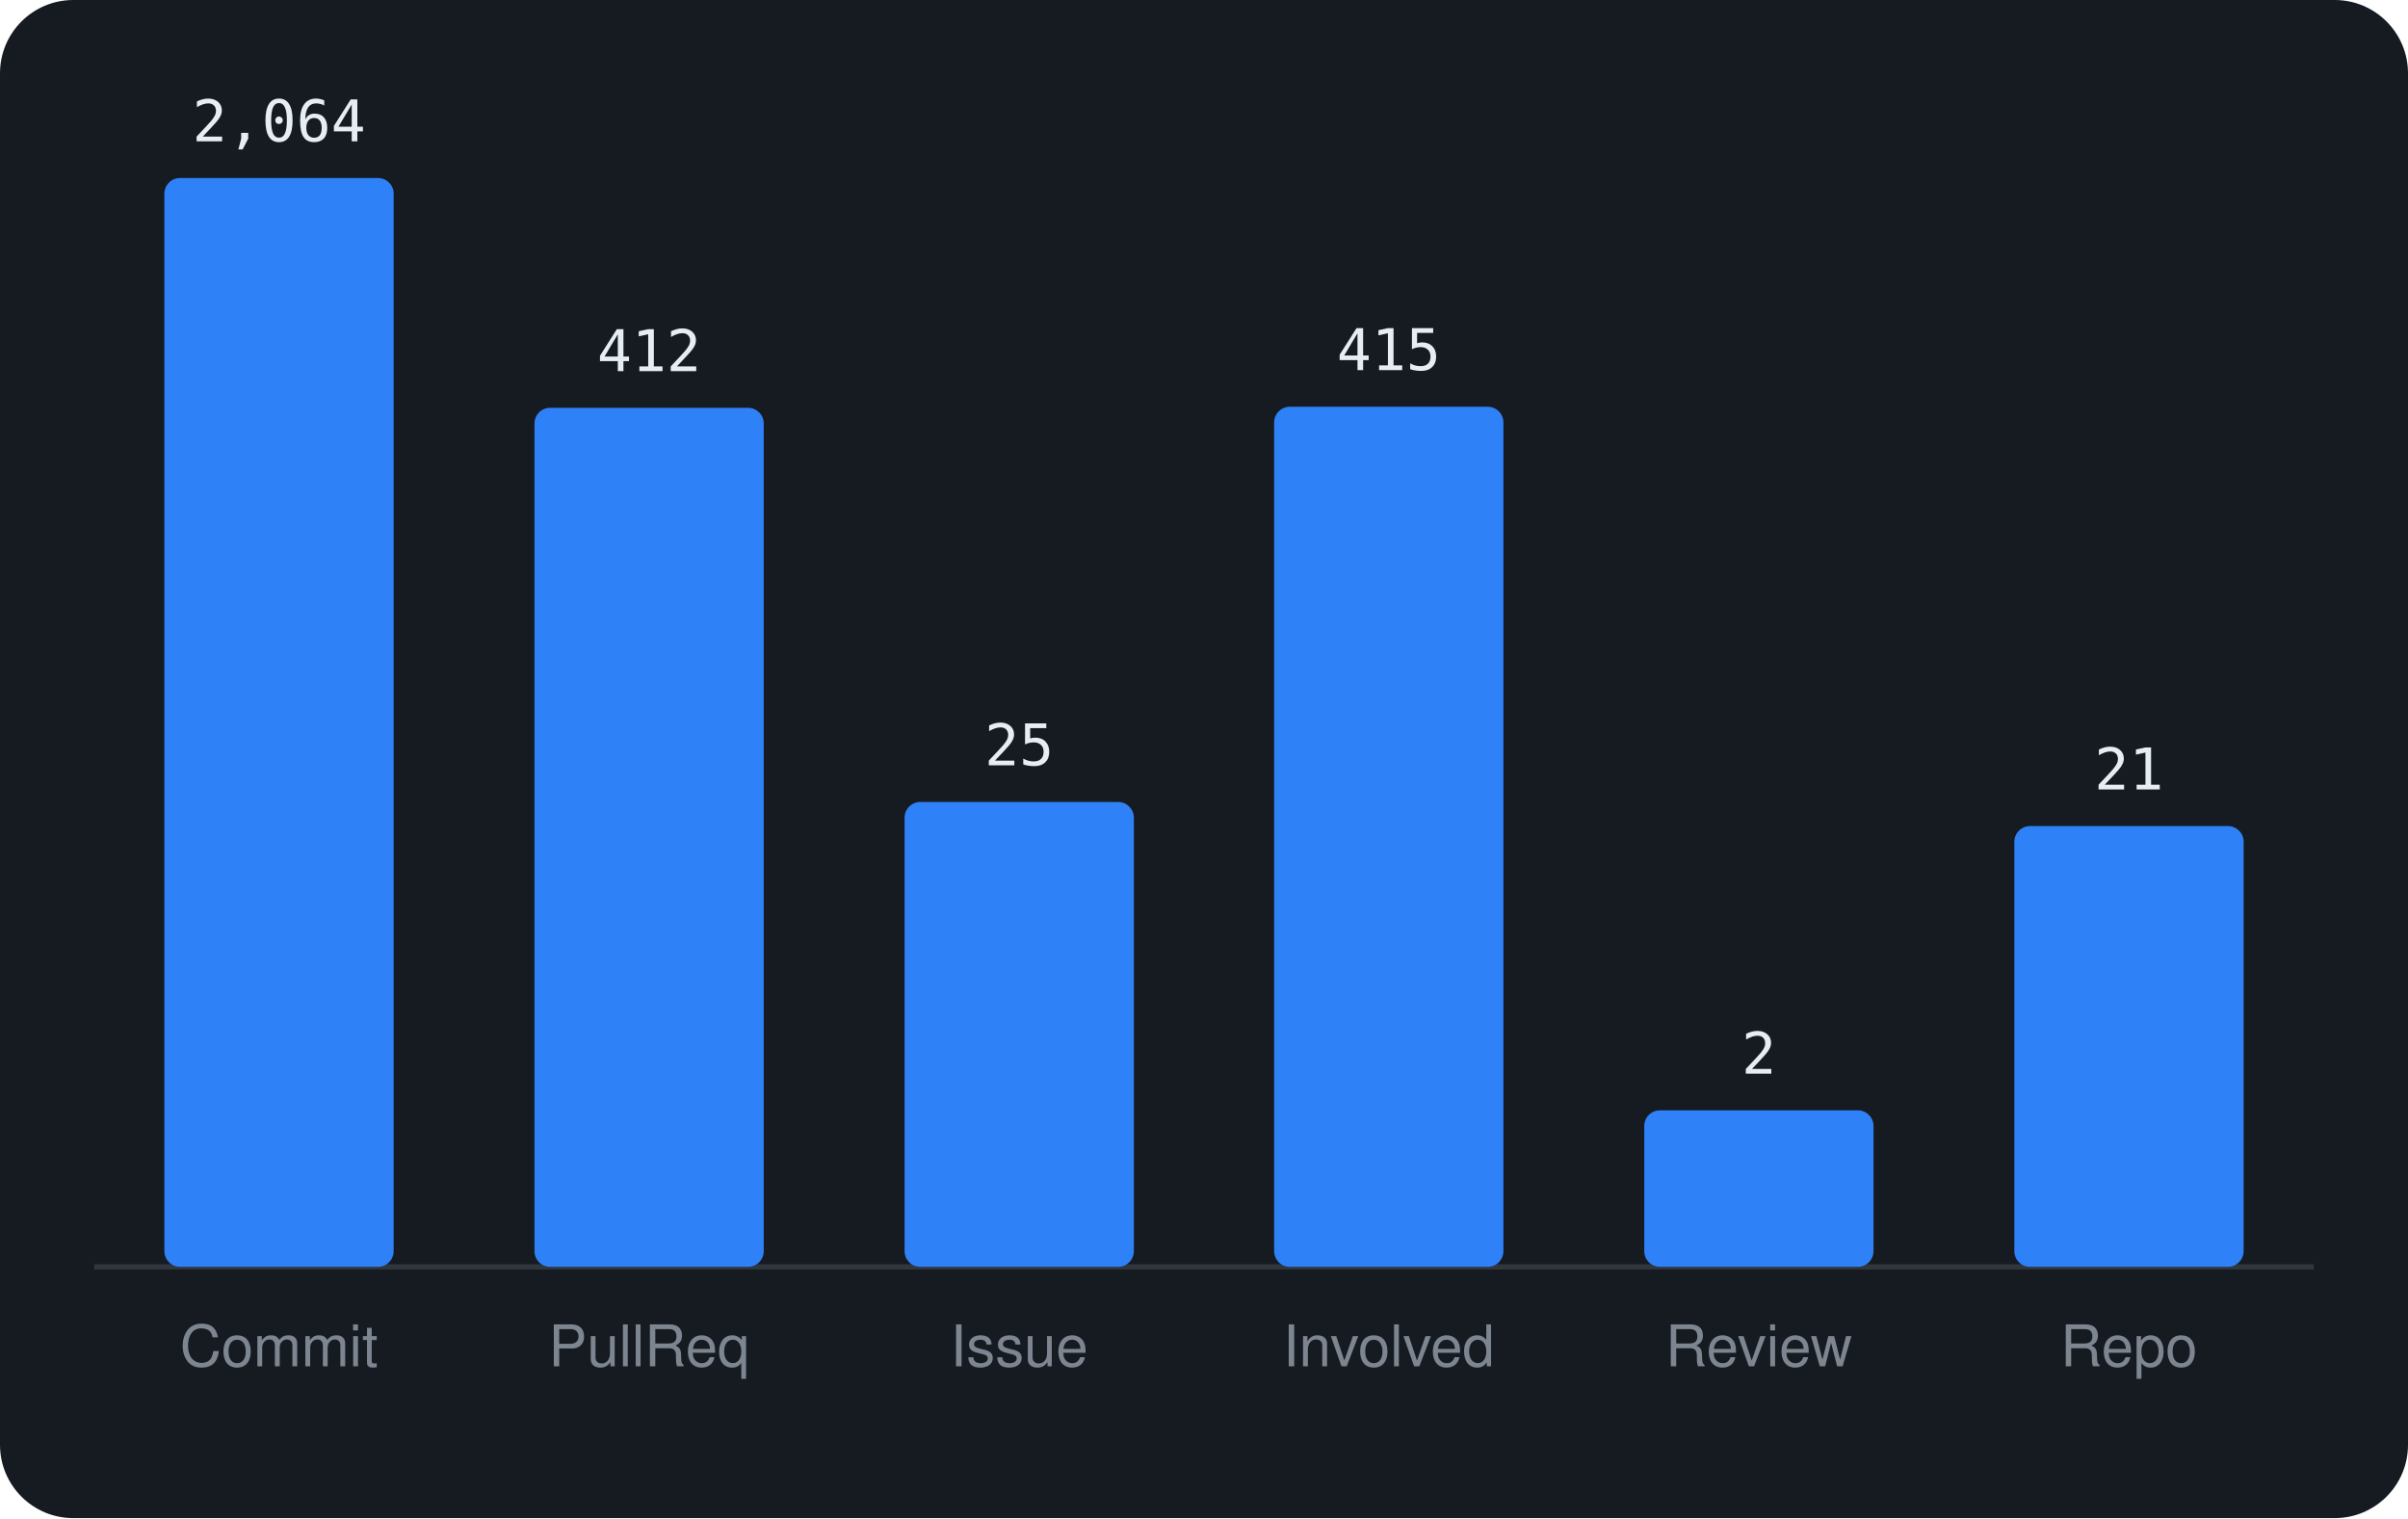
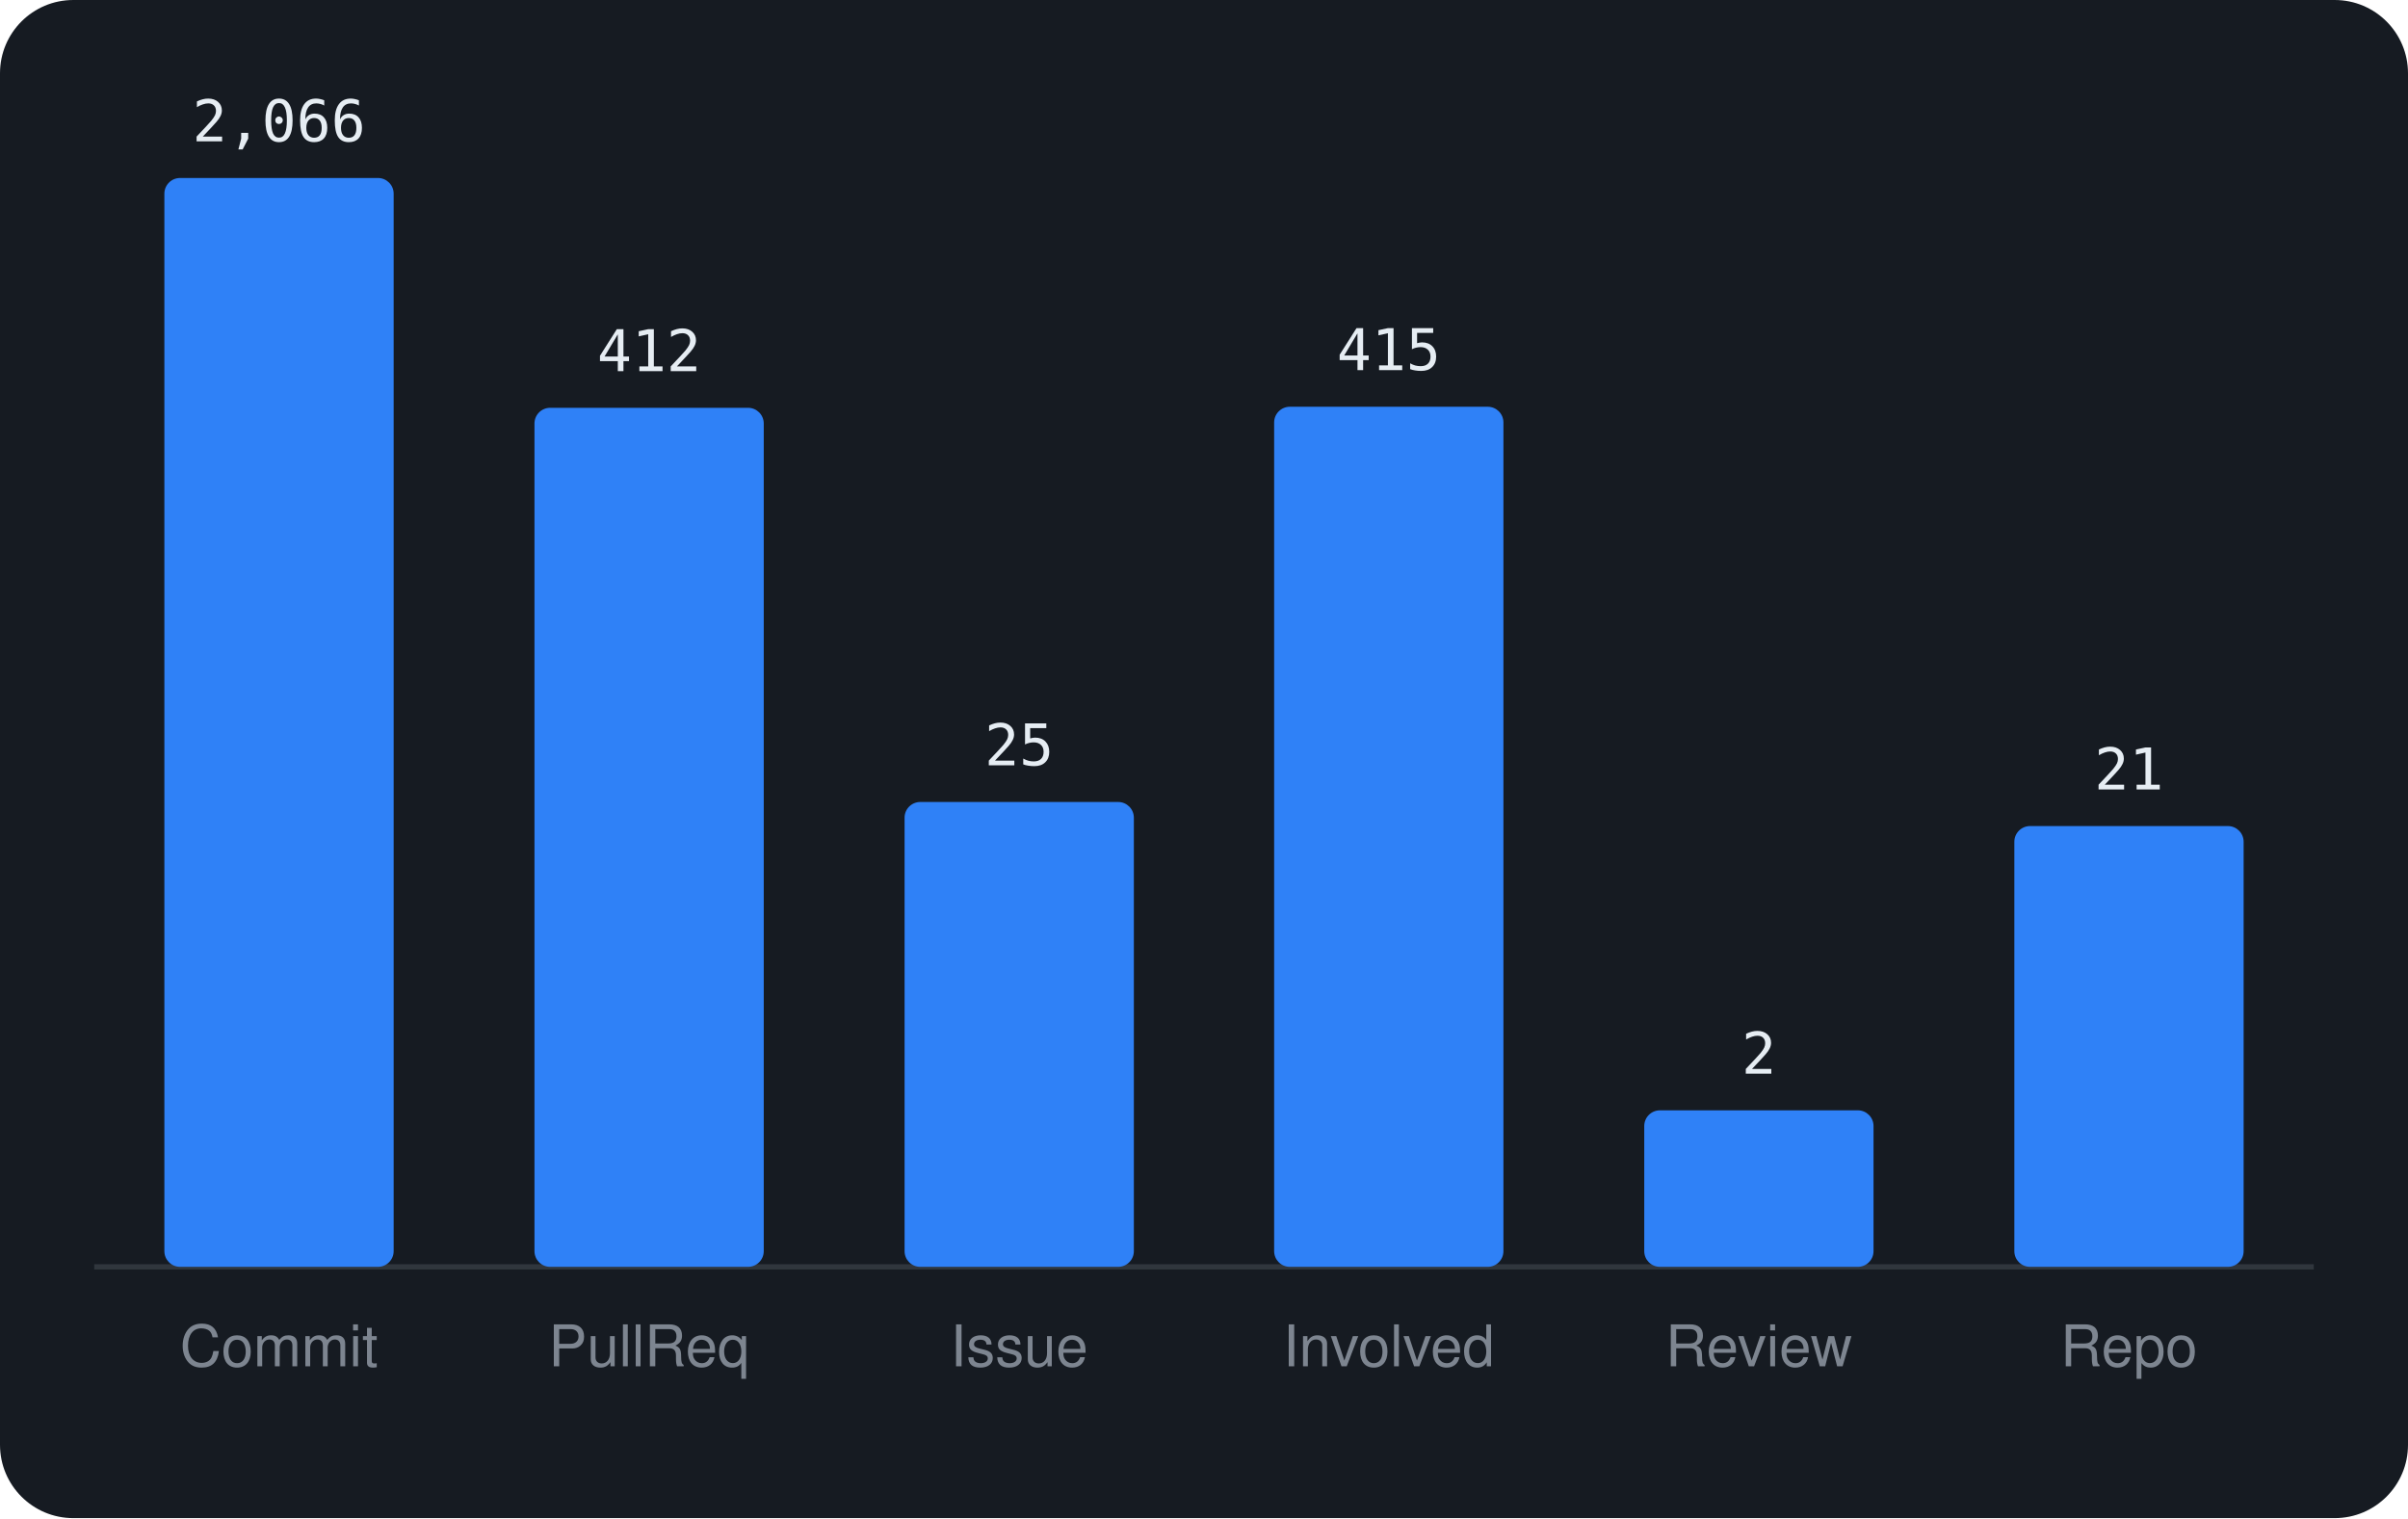
<svg xmlns="http://www.w3.org/2000/svg" viewBox="0 0 460 290" width="460" height="290" font-family="-apple-system,BlinkMacSystemFont,'Segoe UI',Helvetica,Arial,sans-serif">
  <rect width="460" height="290" rx="14" fill="#161b22" />
  <line x1="18" y1="242" x2="442" y2="242" stroke="#30363d" />
  <rect x="31.4" y="34.0" width="43.8" height="208.0" rx="3" fill="#2f81f7" />
-   <text x="53.3" y="27.0" text-anchor="middle" font-size="11" font-family="monospace" fill="#e6edf3">2,064</text>
+   <text x="53.3" y="27.0" text-anchor="middle" font-size="11" font-family="monospace" fill="#e6edf3">2,066</text>
  <text x="53.3" y="261" text-anchor="middle" font-size="11" fill="#7d8590">Commit</text>
  <rect x="102.1" y="77.9" width="43.8" height="164.1" rx="3" fill="#2f81f7" />
  <text x="124.0" y="70.9" text-anchor="middle" font-size="11" font-family="monospace" fill="#e6edf3">412</text>
  <text x="124.0" y="261" text-anchor="middle" font-size="11" fill="#7d8590">PullReq</text>
  <rect x="172.8" y="153.2" width="43.8" height="88.8" rx="3" fill="#2f81f7" />
  <text x="194.7" y="146.2" text-anchor="middle" font-size="11" font-family="monospace" fill="#e6edf3">25</text>
  <text x="194.7" y="261" text-anchor="middle" font-size="11" fill="#7d8590">Issue</text>
  <rect x="243.4" y="77.7" width="43.8" height="164.3" rx="3" fill="#2f81f7" />
  <text x="265.3" y="70.7" text-anchor="middle" font-size="11" font-family="monospace" fill="#e6edf3">415</text>
  <text x="265.3" y="261" text-anchor="middle" font-size="11" fill="#7d8590">Involved</text>
  <rect x="314.1" y="212.1" width="43.8" height="29.9" rx="3" fill="#2f81f7" />
  <text x="336.0" y="205.1" text-anchor="middle" font-size="11" font-family="monospace" fill="#e6edf3">2</text>
  <text x="336.0" y="261" text-anchor="middle" font-size="11" fill="#7d8590">Review</text>
  <rect x="384.8" y="157.8" width="43.8" height="84.2" rx="3" fill="#2f81f7" />
  <text x="406.7" y="150.8" text-anchor="middle" font-size="11" font-family="monospace" fill="#e6edf3">21</text>
  <text x="406.7" y="261" text-anchor="middle" font-size="11" fill="#7d8590">Repo</text>
</svg>
